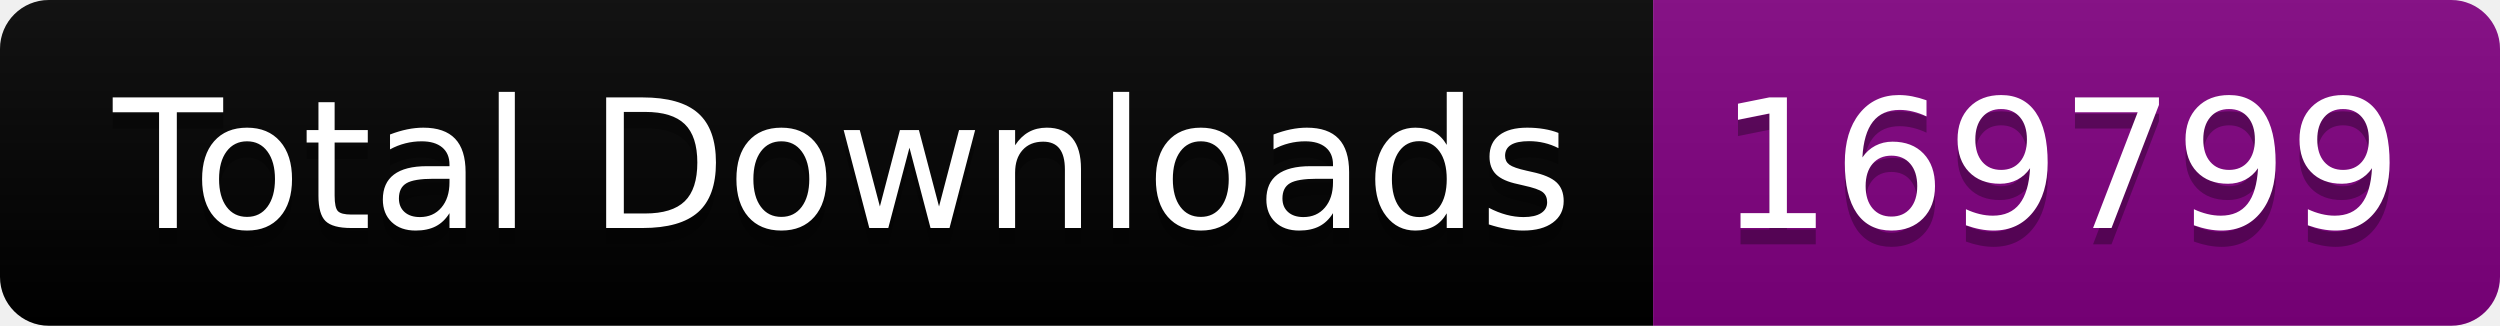
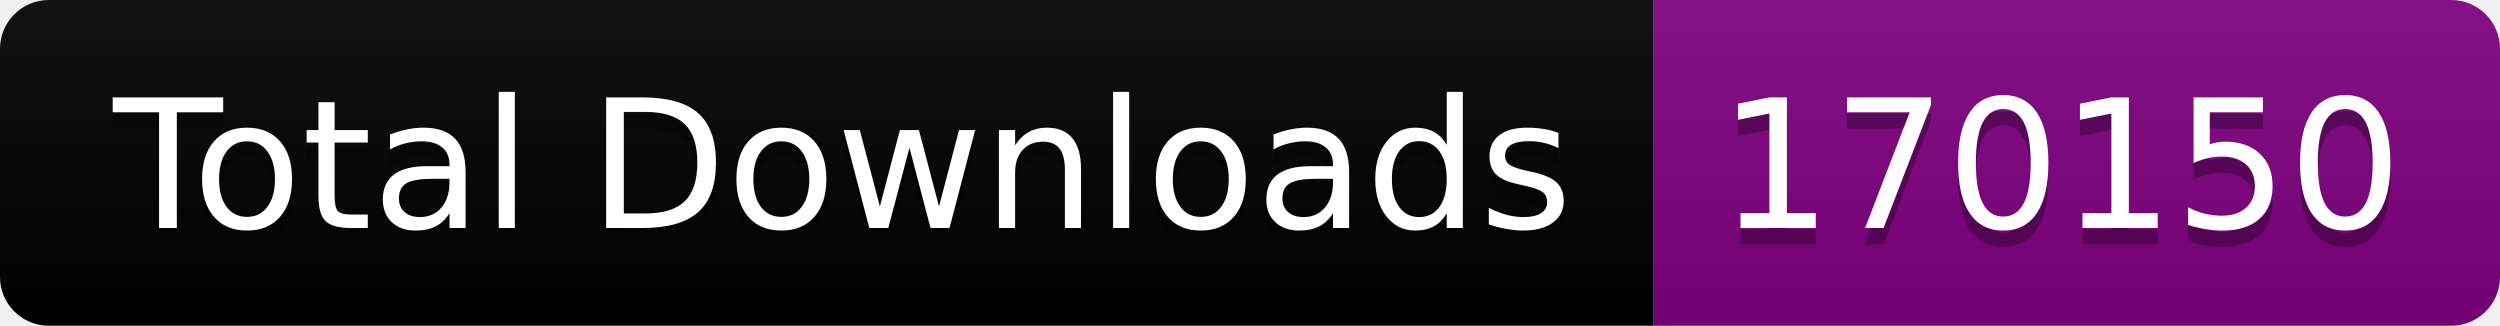
<svg xmlns="http://www.w3.org/2000/svg" width="153.5" height="20">
  <linearGradient id="smooth" x2="0" y2="100%">
    <stop offset="0" stop-color="#bbb" stop-opacity=".1" />
    <stop offset="1" stop-opacity=".1" />
  </linearGradient>
  <clipPath id="round">
    <rect width="153.5" height="20" rx="3" fill="#fff" />
  </clipPath>
  <g clip-path="url(#round)">
    <rect width="101.5" height="20" fill="black" />
    <rect x="101.5" width="52.0" height="20" fill="purple" />
    <rect width="153.5" height="20" fill="url(#smooth)" />
  </g>
  <g fill="#fff" text-anchor="middle" font-family="DejaVu Sans,Verdana,Geneva,sans-serif" font-size="110">
    <text x="517.5" y="150" fill="#010101" fill-opacity=".3" transform="scale(0.1)" textLength="915.0" lengthAdjust="spacing">Total Downloads</text>
    <text x="517.5" y="140" transform="scale(0.1)" textLength="915.0" lengthAdjust="spacing">Total Downloads</text>
-     <text x="1265.0" y="150" fill="#010101" fill-opacity=".3" transform="scale(0.1)" textLength="420.0" lengthAdjust="spacing">169799</text>
-     <text x="1265.0" y="140" transform="scale(0.1)" textLength="420.0" lengthAdjust="spacing">169799</text>
+     <text x="1265.0" y="150" fill="#010101" fill-opacity=".3" transform="scale(0.1)" textLength="420.0" lengthAdjust="spacing">170150</text>
+     <text x="1265.0" y="140" transform="scale(0.1)" textLength="420.0" lengthAdjust="spacing">170150</text>
  </g>
</svg>
